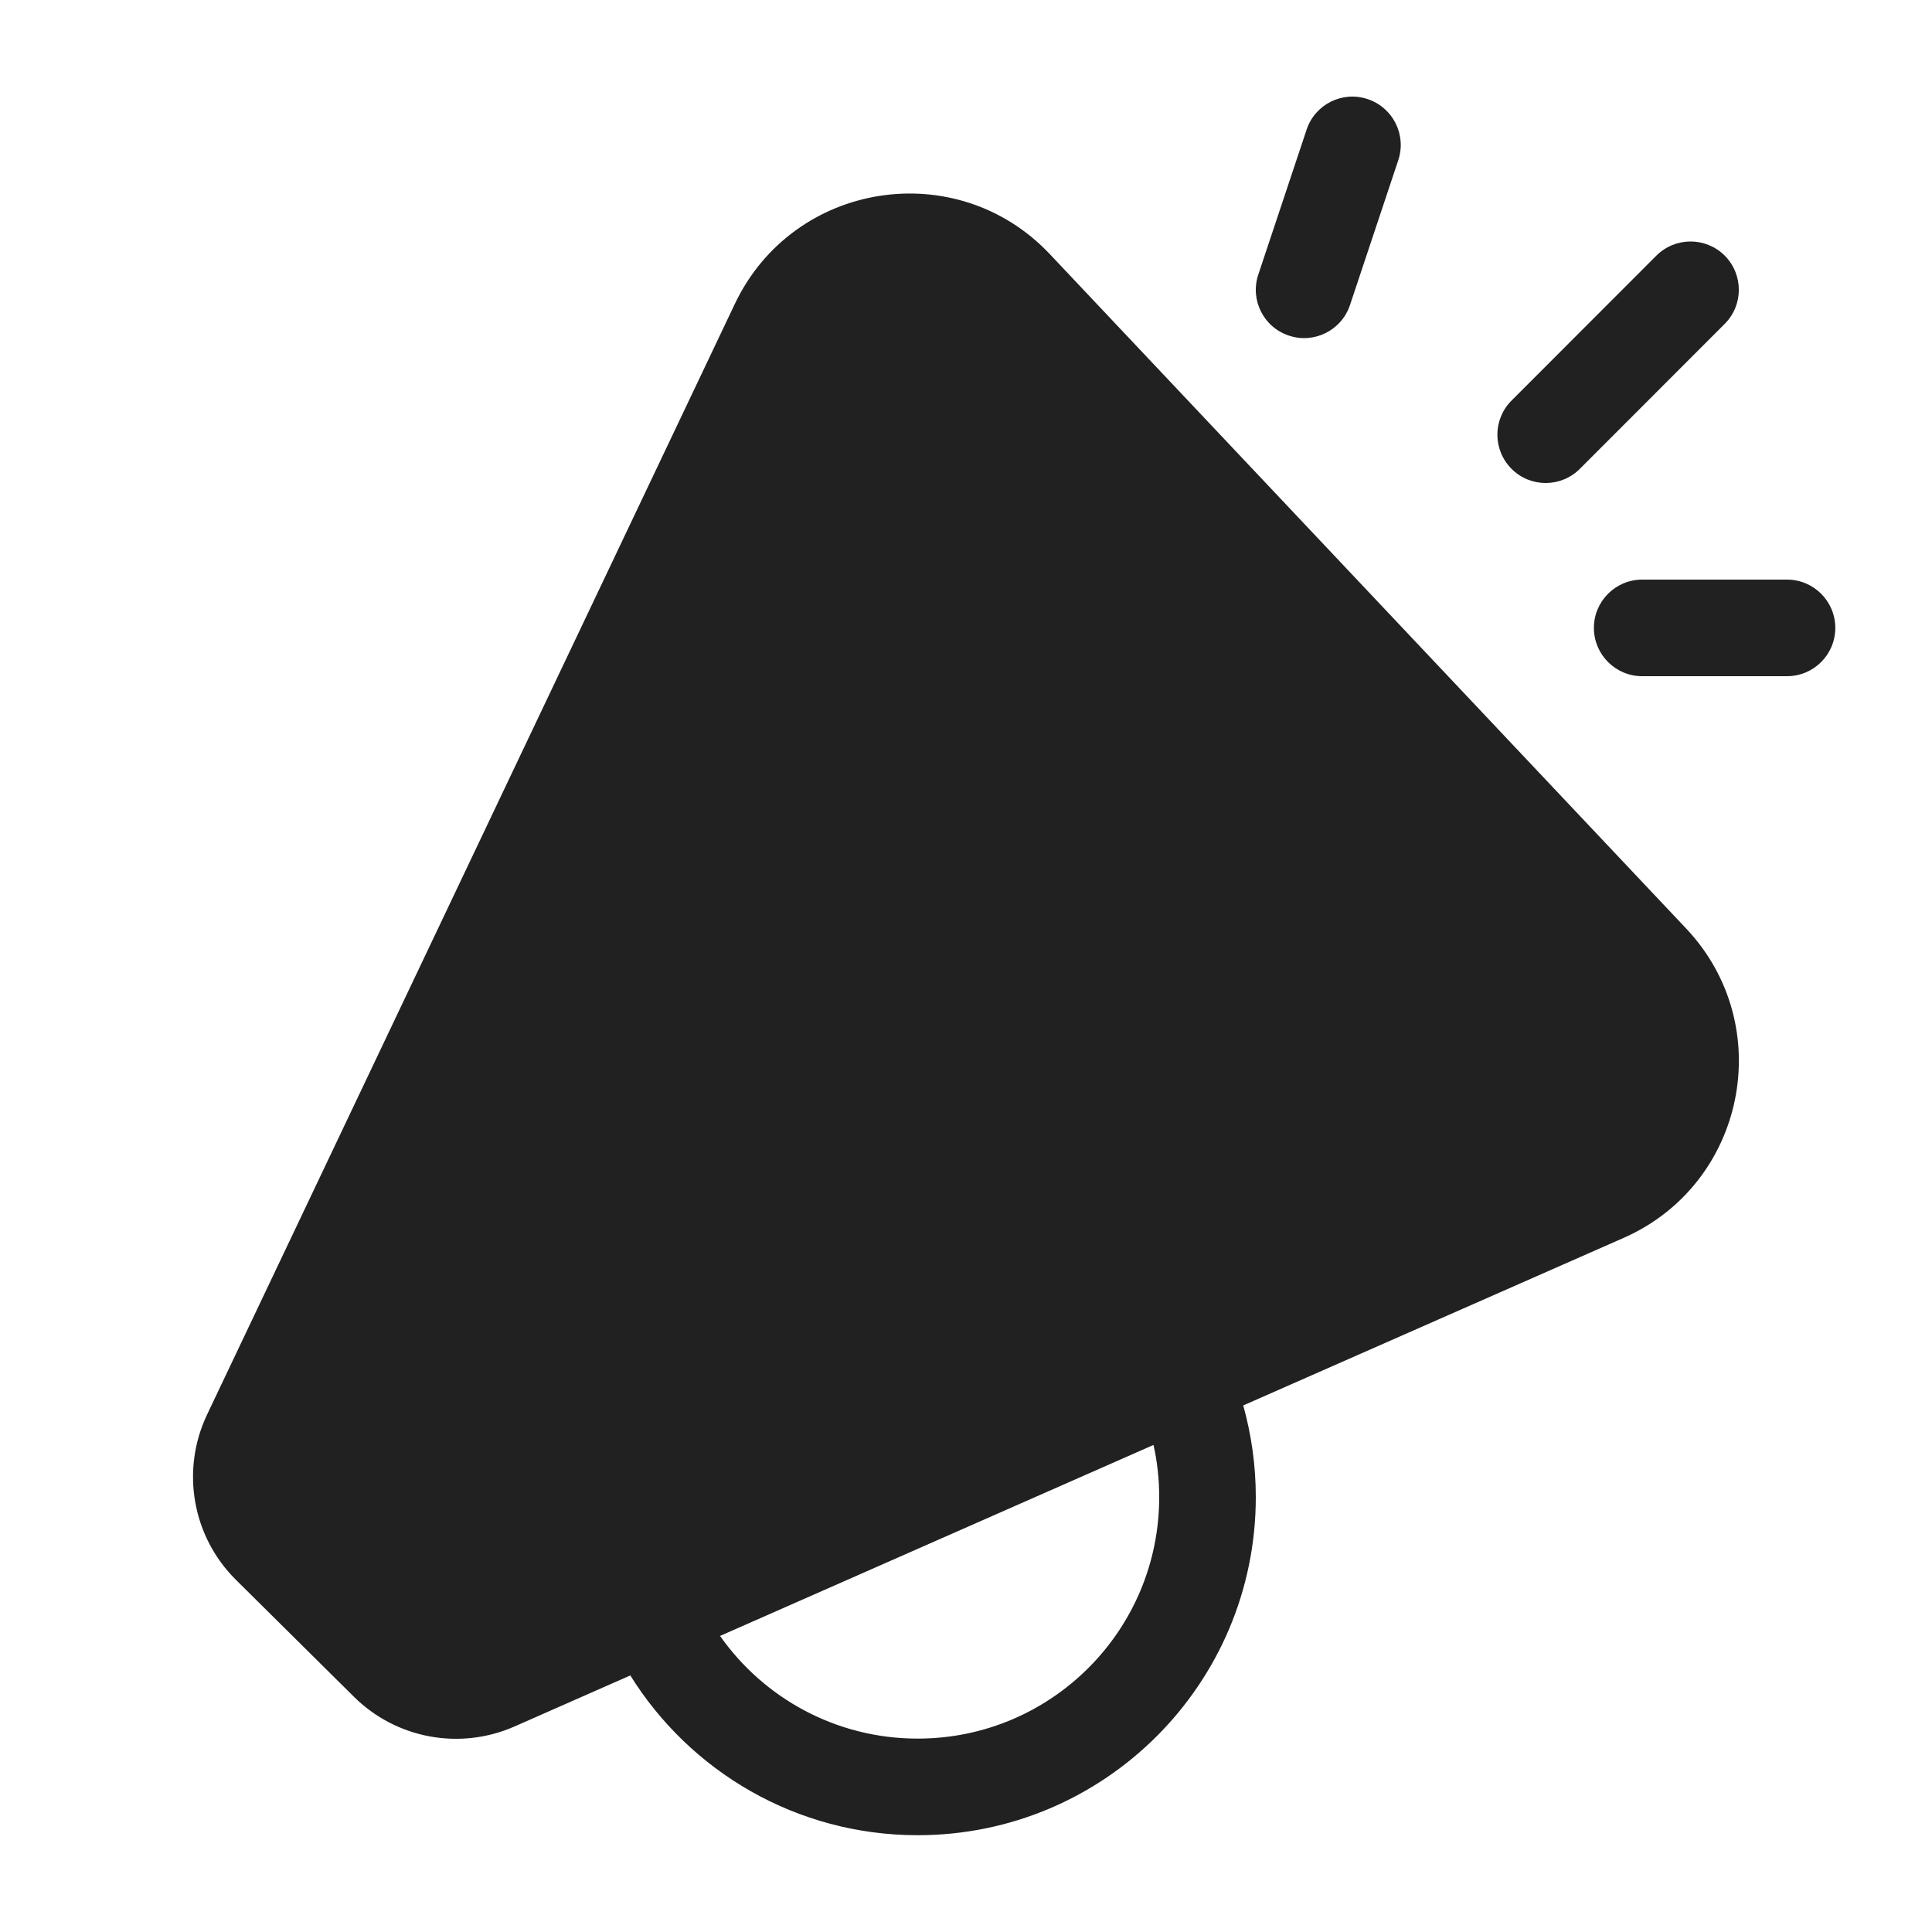
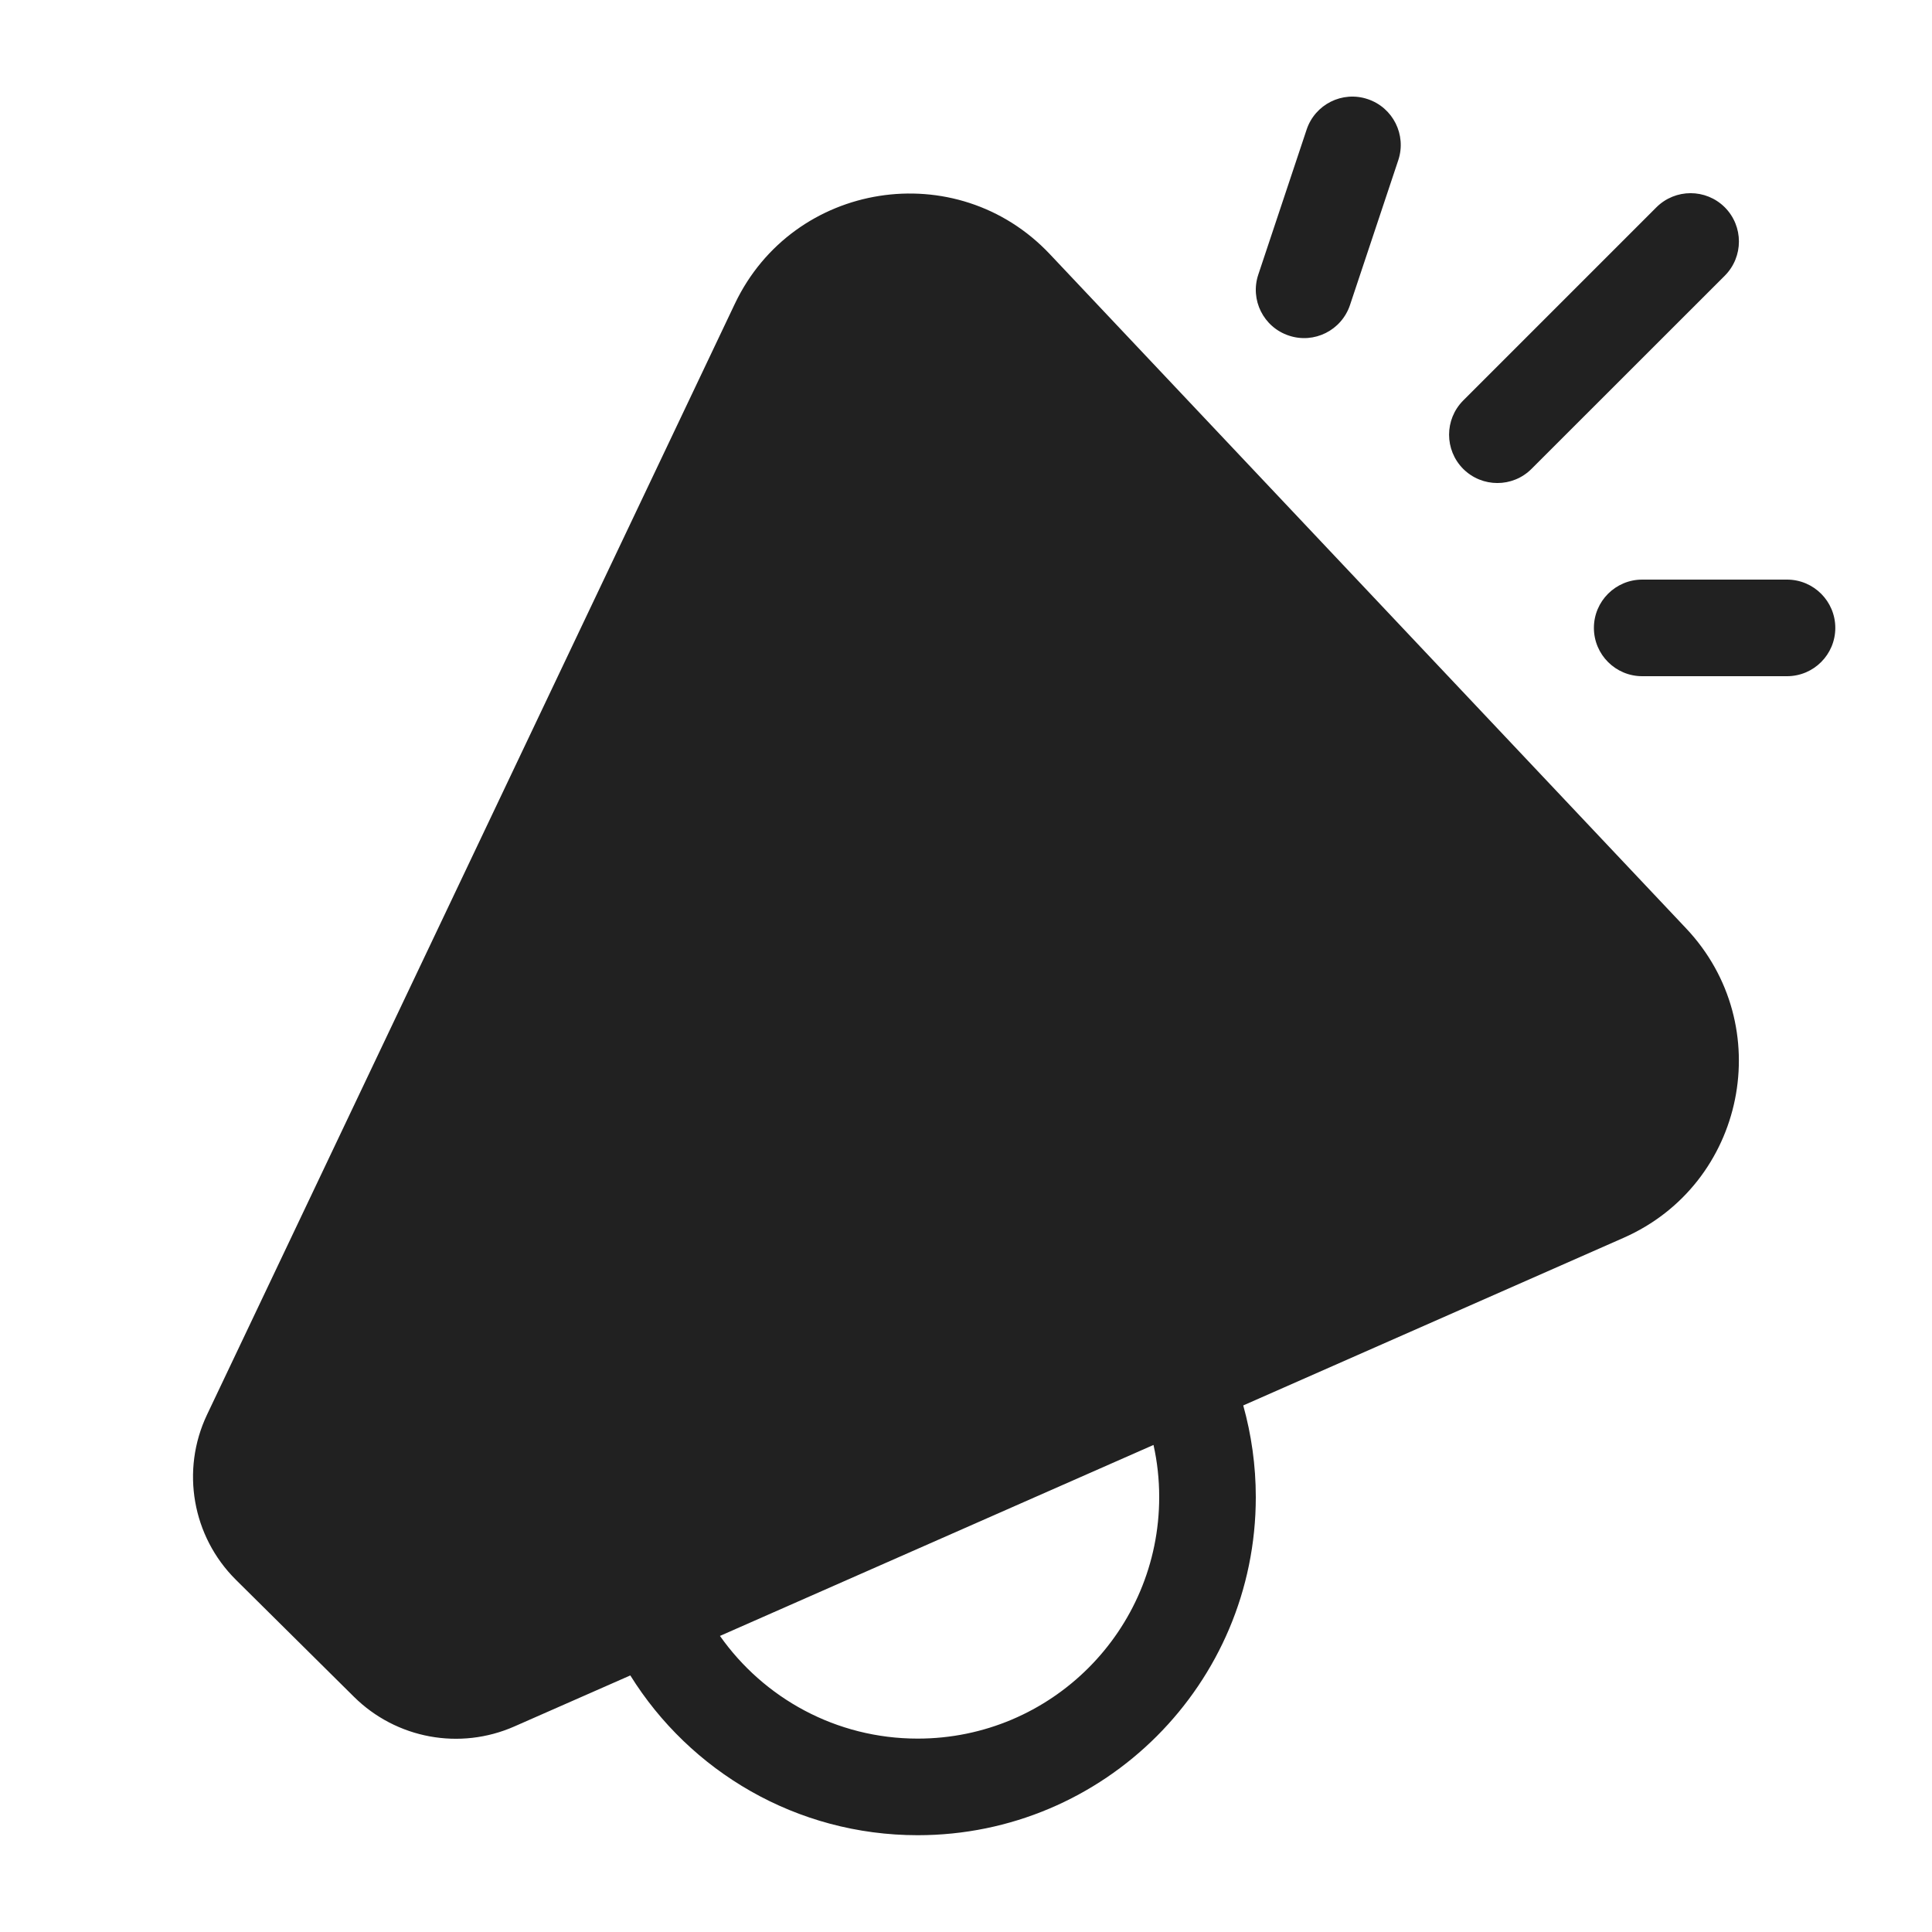
<svg xmlns="http://www.w3.org/2000/svg" width="20" height="20" viewBox="0 0 20 20" fill="none">
-   <path d="M14.158 1.026C14.42 1.113 14.562 1.396 14.475 1.658L13.975 3.158C13.887 3.42 13.604 3.562 13.342 3.474C13.08 3.387 12.938 3.104 13.026 2.842L13.526 1.342C13.613 1.08 13.896 0.938 14.158 1.026ZM17.854 3.353C18.049 3.158 18.049 2.842 17.854 2.646C17.658 2.451 17.342 2.451 17.146 2.647L15.647 4.147C15.452 4.342 15.452 4.658 15.648 4.854C15.843 5.049 16.159 5.049 16.355 4.853L17.854 3.353ZM6.525 17.344L5.325 17.873C4.76 18.121 4.102 17.999 3.664 17.565L2.442 16.354C1.99 15.906 1.87 15.221 2.143 14.645L7.607 3.146C8.211 1.875 9.903 1.608 10.868 2.631L17.455 9.612C18.403 10.617 18.071 12.258 16.807 12.815L12.87 14.549C12.954 14.851 13 15.169 13 15.498C13 17.431 11.433 18.998 9.5 18.998C8.244 18.998 7.143 18.337 6.525 17.344ZM11.941 14.958L7.454 16.935C7.906 17.578 8.654 17.998 9.5 17.998C10.881 17.998 12 16.879 12 15.498C12 15.313 11.98 15.132 11.941 14.958ZM17 6C16.724 6 16.5 6.224 16.5 6.5C16.5 6.776 16.724 7 17 7H18.499C18.775 7 18.999 6.776 18.999 6.5C18.999 6.224 18.775 6 18.499 6H17Z" fill="#212121" />
+   <path d="M14.158 1.026C14.42 1.113 14.562 1.396 14.475 1.658L13.975 3.158C13.887 3.42 13.604 3.562 13.342 3.474C13.08 3.387 12.938 3.104 13.026 2.842L13.526 1.342C13.613 1.08 13.896 0.938 14.158 1.026ZM17.855 2.854C18.05 2.658 18.05 2.342 17.855 2.146C17.659 1.951 17.343 1.951 17.147 2.146L15.147 4.146C14.952 4.342 14.952 4.658 15.147 4.854C15.343 5.049 15.659 5.049 15.854 4.854L17.855 2.854ZM7.607 3.145C8.211 1.875 9.903 1.608 10.868 2.631L17.455 9.611C18.403 10.616 18.071 12.257 16.807 12.814L12.87 14.549C12.954 14.851 13 15.169 13 15.498C13 17.431 11.433 18.998 9.5 18.998C8.244 18.998 7.143 18.337 6.525 17.344L5.325 17.872C4.76 18.121 4.102 17.999 3.664 17.565L2.442 16.354C1.99 15.905 1.87 15.22 2.143 14.645L7.607 3.145ZM7.453 16.935C7.906 17.578 8.654 17.998 9.5 17.998C10.881 17.998 12 16.879 12 15.498C12 15.313 11.98 15.132 11.941 14.958L7.453 16.935ZM17 6C16.724 6 16.5 6.224 16.5 6.5C16.5 6.776 16.724 7 17 7H18.499C18.775 7 18.999 6.776 18.999 6.5C18.999 6.224 18.775 6 18.499 6H17Z" fill="#212121" />
</svg>
